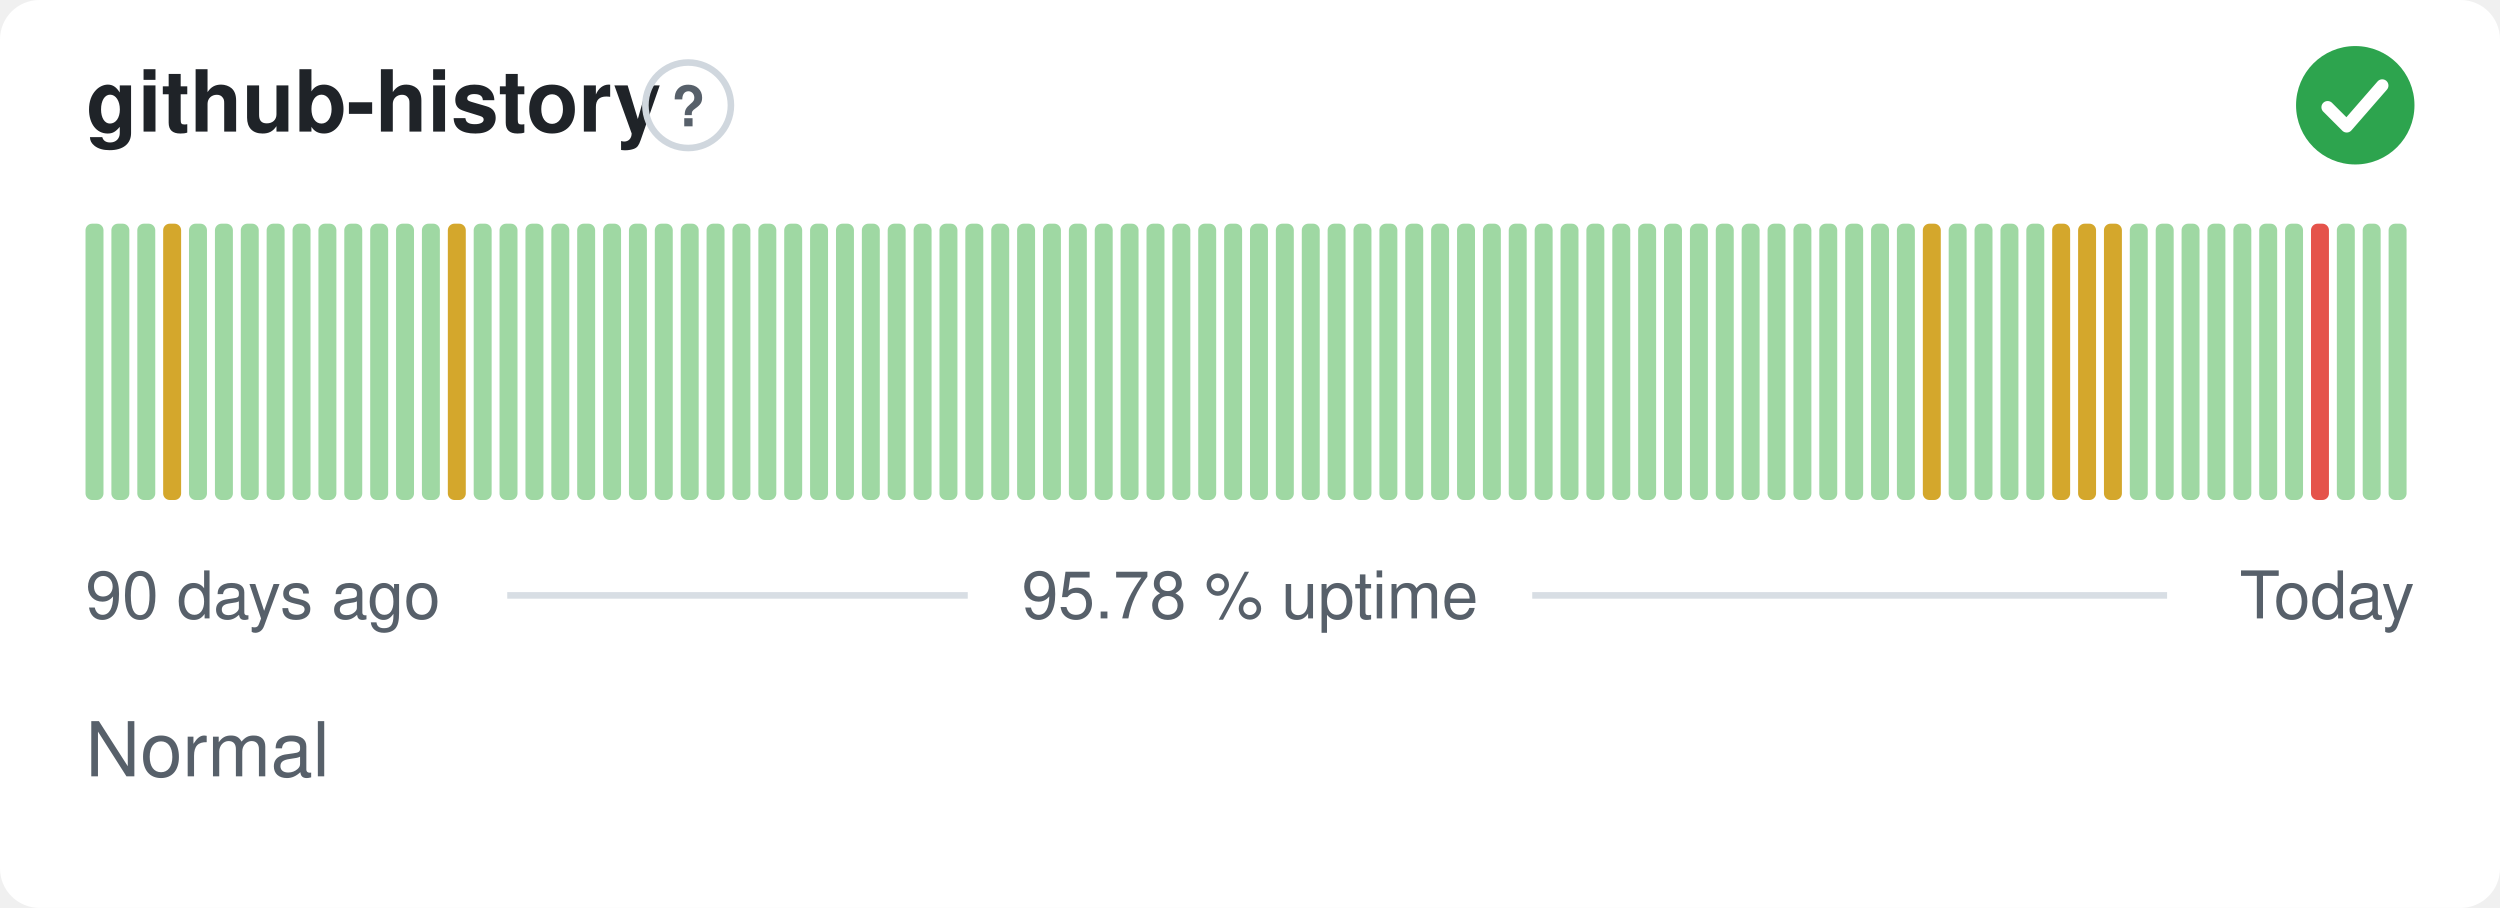
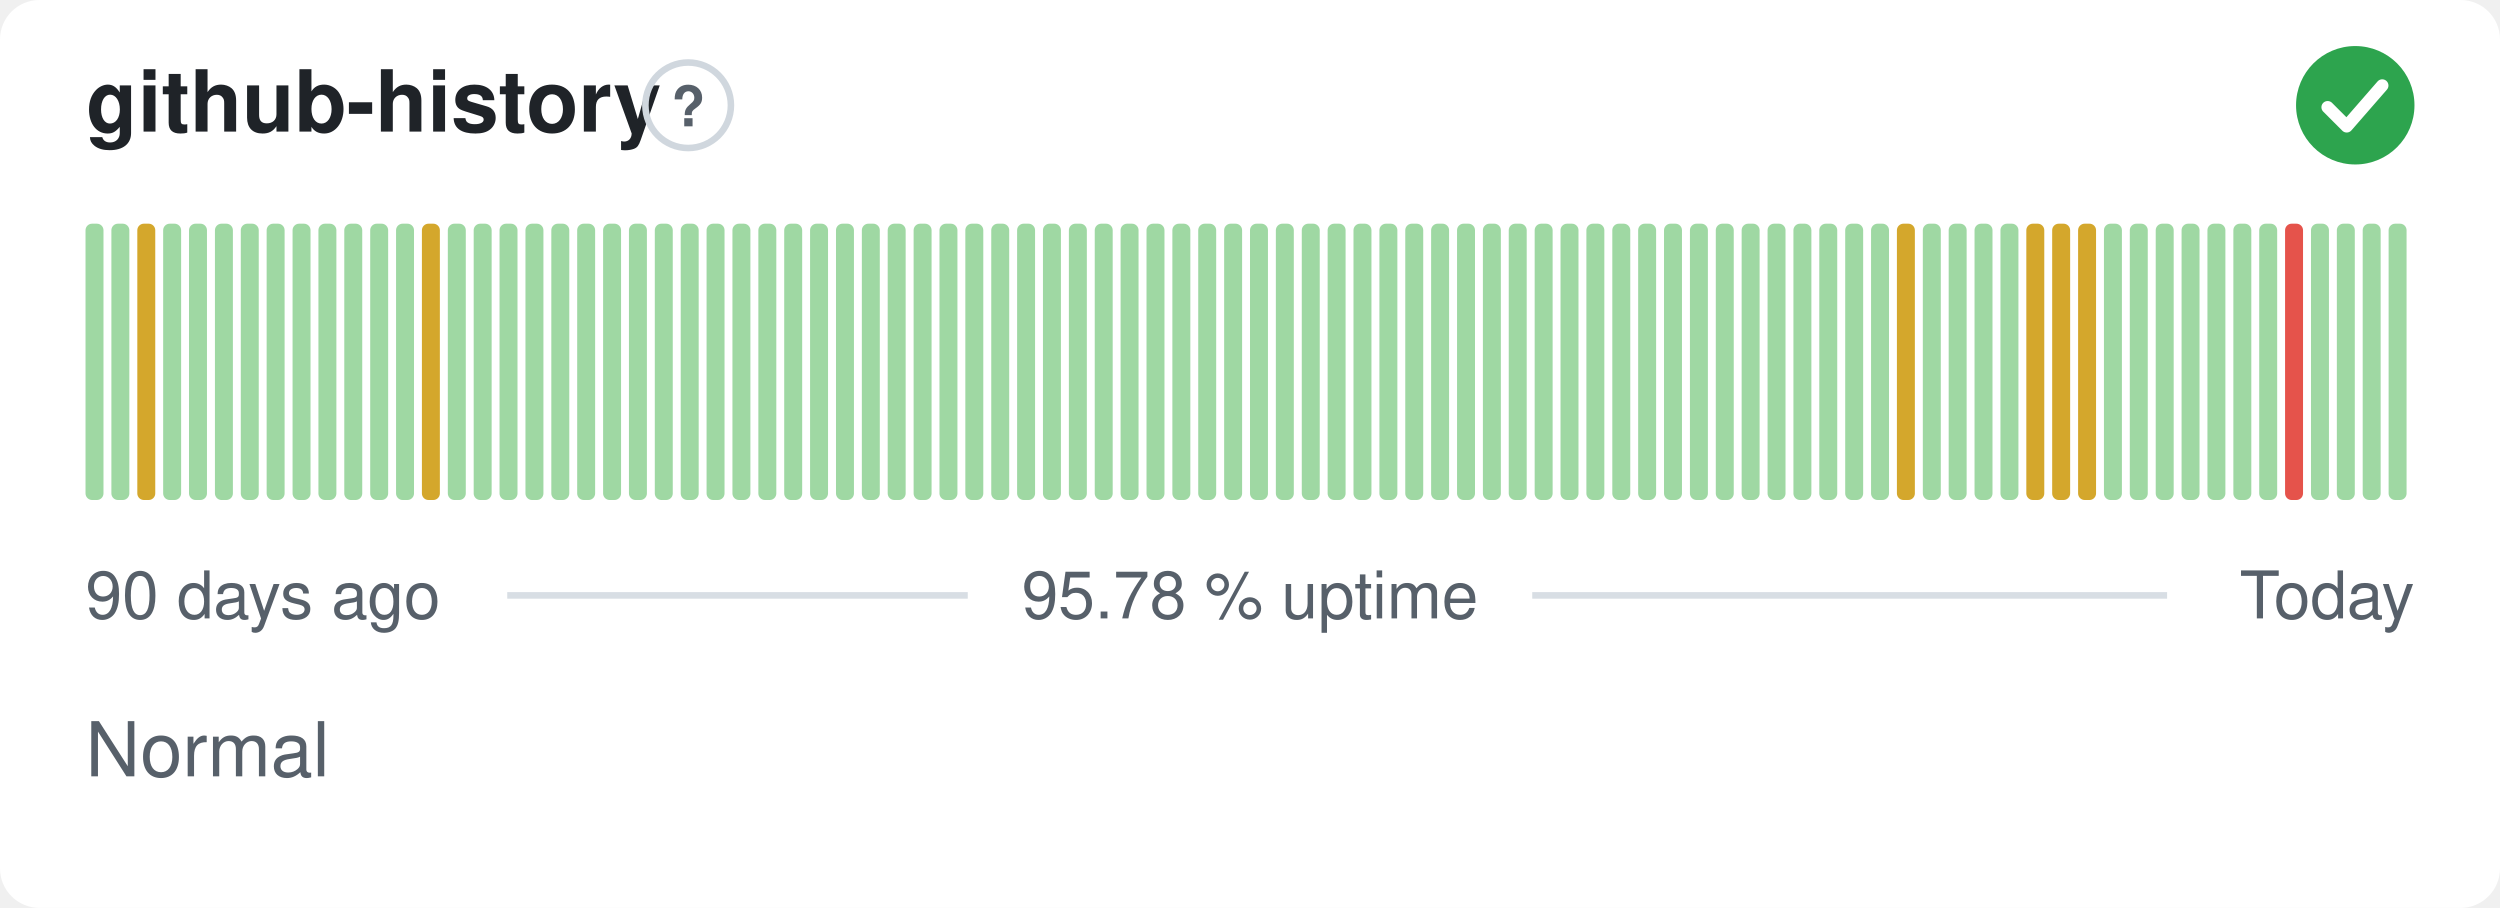
<svg xmlns="http://www.w3.org/2000/svg" width="380" height="138" viewBox="0 0 380 138" role="img" aria-label="github-history: Normal, 95.78 % uptime over the last 90 days" font-family="-apple-system,BlinkMacSystemFont,'Segoe UI',Helvetica,Arial,sans-serif">
  <style>
    @media (prefers-color-scheme: dark) {
      .bg { fill: #0d1117 }
      .title { fill: #e6edf3 }
      .muted { fill: #8b949e }
      .hint { stroke: #30363d }
      .rule { stroke: #30363d }
      .nodata { fill: #21262d }
    }
  </style>
  <rect class="bg" width="380" height="138" rx="6" fill="#ffffff" />
  <text class="title" x="13" y="20" font-size="13" font-weight="600" fill="#1f2328">github-history</text>
  <circle class="hint" cx="104.6" cy="16" r="6.5" fill="none" stroke="#d0d7de" stroke-width="1" />
  <text class="muted" x="104.6" y="19.2" text-anchor="middle" font-size="8.5" font-weight="700" fill="#57606a">?</text>
  <circle cx="358" cy="16" r="9" fill="#2da44e" />
  <path d="M353.80 16.30l2.90 2.90 5.40 -6.20" fill="none" stroke="#fff" stroke-width="1.89" stroke-linecap="round" stroke-linejoin="round" />
  <rect x="13.00" y="34.00" width="2.73" height="42.00" rx="1" fill="#9fd8a3" />
  <rect x="16.93" y="34.00" width="2.73" height="42.00" rx="1" fill="#9fd8a3" />
-   <rect x="20.87" y="34.00" width="2.73" height="42.00" rx="1" fill="#9fd8a3" />
-   <rect x="24.80" y="34.00" width="2.73" height="42.00" rx="1" fill="#d4a72c" />
+   <rect x="20.87" y="34.00" width="2.73" height="42.00" rx="1" fill="#d4a72c" />
+   <rect x="24.80" y="34.00" width="2.73" height="42.00" rx="1" fill="#9fd8a3" />
  <rect x="28.73" y="34.00" width="2.73" height="42.00" rx="1" fill="#9fd8a3" />
  <rect x="32.67" y="34.00" width="2.73" height="42.00" rx="1" fill="#9fd8a3" />
  <rect x="36.60" y="34.00" width="2.73" height="42.00" rx="1" fill="#9fd8a3" />
  <rect x="40.53" y="34.00" width="2.73" height="42.00" rx="1" fill="#9fd8a3" />
  <rect x="44.47" y="34.00" width="2.73" height="42.00" rx="1" fill="#9fd8a3" />
  <rect x="48.40" y="34.00" width="2.73" height="42.00" rx="1" fill="#9fd8a3" />
  <rect x="52.33" y="34.00" width="2.73" height="42.00" rx="1" fill="#9fd8a3" />
  <rect x="56.27" y="34.00" width="2.73" height="42.00" rx="1" fill="#9fd8a3" />
  <rect x="60.20" y="34.00" width="2.73" height="42.00" rx="1" fill="#9fd8a3" />
-   <rect x="64.13" y="34.00" width="2.73" height="42.00" rx="1" fill="#9fd8a3" />
-   <rect x="68.07" y="34.00" width="2.73" height="42.00" rx="1" fill="#d4a72c" />
+   <rect x="64.13" y="34.00" width="2.73" height="42.00" rx="1" fill="#d4a72c" />
+   <rect x="68.07" y="34.00" width="2.73" height="42.00" rx="1" fill="#9fd8a3" />
  <rect x="72.00" y="34.00" width="2.73" height="42.00" rx="1" fill="#9fd8a3" />
  <rect x="75.93" y="34.00" width="2.73" height="42.00" rx="1" fill="#9fd8a3" />
  <rect x="79.87" y="34.00" width="2.73" height="42.00" rx="1" fill="#9fd8a3" />
  <rect x="83.80" y="34.00" width="2.73" height="42.00" rx="1" fill="#9fd8a3" />
  <rect x="87.73" y="34.00" width="2.73" height="42.00" rx="1" fill="#9fd8a3" />
  <rect x="91.67" y="34.00" width="2.73" height="42.00" rx="1" fill="#9fd8a3" />
  <rect x="95.60" y="34.00" width="2.73" height="42.00" rx="1" fill="#9fd8a3" />
  <rect x="99.53" y="34.00" width="2.73" height="42.00" rx="1" fill="#9fd8a3" />
  <rect x="103.47" y="34.00" width="2.73" height="42.00" rx="1" fill="#9fd8a3" />
  <rect x="107.40" y="34.00" width="2.73" height="42.00" rx="1" fill="#9fd8a3" />
  <rect x="111.33" y="34.00" width="2.73" height="42.00" rx="1" fill="#9fd8a3" />
  <rect x="115.27" y="34.00" width="2.73" height="42.00" rx="1" fill="#9fd8a3" />
  <rect x="119.20" y="34.00" width="2.73" height="42.00" rx="1" fill="#9fd8a3" />
  <rect x="123.13" y="34.00" width="2.73" height="42.00" rx="1" fill="#9fd8a3" />
  <rect x="127.07" y="34.00" width="2.73" height="42.00" rx="1" fill="#9fd8a3" />
  <rect x="131.00" y="34.00" width="2.73" height="42.00" rx="1" fill="#9fd8a3" />
  <rect x="134.93" y="34.00" width="2.73" height="42.00" rx="1" fill="#9fd8a3" />
  <rect x="138.87" y="34.00" width="2.73" height="42.00" rx="1" fill="#9fd8a3" />
  <rect x="142.80" y="34.00" width="2.73" height="42.00" rx="1" fill="#9fd8a3" />
  <rect x="146.73" y="34.00" width="2.73" height="42.00" rx="1" fill="#9fd8a3" />
  <rect x="150.67" y="34.00" width="2.73" height="42.00" rx="1" fill="#9fd8a3" />
  <rect x="154.60" y="34.00" width="2.73" height="42.00" rx="1" fill="#9fd8a3" />
  <rect x="158.53" y="34.00" width="2.73" height="42.00" rx="1" fill="#9fd8a3" />
  <rect x="162.47" y="34.00" width="2.73" height="42.00" rx="1" fill="#9fd8a3" />
  <rect x="166.40" y="34.00" width="2.73" height="42.00" rx="1" fill="#9fd8a3" />
  <rect x="170.33" y="34.00" width="2.73" height="42.00" rx="1" fill="#9fd8a3" />
  <rect x="174.27" y="34.00" width="2.73" height="42.00" rx="1" fill="#9fd8a3" />
  <rect x="178.20" y="34.00" width="2.73" height="42.00" rx="1" fill="#9fd8a3" />
  <rect x="182.13" y="34.00" width="2.73" height="42.00" rx="1" fill="#9fd8a3" />
  <rect x="186.07" y="34.00" width="2.73" height="42.00" rx="1" fill="#9fd8a3" />
  <rect x="190.00" y="34.00" width="2.73" height="42.00" rx="1" fill="#9fd8a3" />
  <rect x="193.93" y="34.00" width="2.73" height="42.00" rx="1" fill="#9fd8a3" />
  <rect x="197.87" y="34.00" width="2.73" height="42.00" rx="1" fill="#9fd8a3" />
  <rect x="201.80" y="34.00" width="2.73" height="42.00" rx="1" fill="#9fd8a3" />
  <rect x="205.73" y="34.00" width="2.73" height="42.00" rx="1" fill="#9fd8a3" />
  <rect x="209.67" y="34.00" width="2.73" height="42.00" rx="1" fill="#9fd8a3" />
  <rect x="213.60" y="34.00" width="2.73" height="42.00" rx="1" fill="#9fd8a3" />
  <rect x="217.53" y="34.00" width="2.73" height="42.00" rx="1" fill="#9fd8a3" />
  <rect x="221.47" y="34.00" width="2.73" height="42.00" rx="1" fill="#9fd8a3" />
  <rect x="225.40" y="34.00" width="2.73" height="42.00" rx="1" fill="#9fd8a3" />
  <rect x="229.33" y="34.00" width="2.73" height="42.00" rx="1" fill="#9fd8a3" />
  <rect x="233.27" y="34.00" width="2.73" height="42.00" rx="1" fill="#9fd8a3" />
  <rect x="237.20" y="34.00" width="2.73" height="42.00" rx="1" fill="#9fd8a3" />
  <rect x="241.13" y="34.00" width="2.73" height="42.00" rx="1" fill="#9fd8a3" />
  <rect x="245.07" y="34.00" width="2.73" height="42.00" rx="1" fill="#9fd8a3" />
  <rect x="249.00" y="34.00" width="2.73" height="42.00" rx="1" fill="#9fd8a3" />
  <rect x="252.93" y="34.00" width="2.73" height="42.00" rx="1" fill="#9fd8a3" />
  <rect x="256.87" y="34.00" width="2.73" height="42.00" rx="1" fill="#9fd8a3" />
  <rect x="260.80" y="34.00" width="2.73" height="42.00" rx="1" fill="#9fd8a3" />
  <rect x="264.73" y="34.00" width="2.73" height="42.00" rx="1" fill="#9fd8a3" />
  <rect x="268.67" y="34.00" width="2.73" height="42.00" rx="1" fill="#9fd8a3" />
  <rect x="272.60" y="34.00" width="2.73" height="42.00" rx="1" fill="#9fd8a3" />
  <rect x="276.53" y="34.00" width="2.73" height="42.00" rx="1" fill="#9fd8a3" />
  <rect x="280.47" y="34.00" width="2.73" height="42.00" rx="1" fill="#9fd8a3" />
  <rect x="284.40" y="34.00" width="2.73" height="42.00" rx="1" fill="#9fd8a3" />
-   <rect x="288.33" y="34.00" width="2.73" height="42.00" rx="1" fill="#9fd8a3" />
-   <rect x="292.27" y="34.00" width="2.73" height="42.00" rx="1" fill="#d4a72c" />
+   <rect x="288.33" y="34.00" width="2.73" height="42.00" rx="1" fill="#d4a72c" />
+   <rect x="292.27" y="34.00" width="2.73" height="42.00" rx="1" fill="#9fd8a3" />
  <rect x="296.20" y="34.00" width="2.73" height="42.00" rx="1" fill="#9fd8a3" />
  <rect x="300.13" y="34.00" width="2.73" height="42.00" rx="1" fill="#9fd8a3" />
  <rect x="304.07" y="34.00" width="2.73" height="42.00" rx="1" fill="#9fd8a3" />
-   <rect x="308.00" y="34.00" width="2.73" height="42.00" rx="1" fill="#9fd8a3" />
+   <rect x="308.00" y="34.00" width="2.73" height="42.00" rx="1" fill="#d4a72c" />
  <rect x="311.93" y="34.00" width="2.73" height="42.00" rx="1" fill="#d4a72c" />
  <rect x="315.87" y="34.00" width="2.73" height="42.00" rx="1" fill="#d4a72c" />
-   <rect x="319.80" y="34.00" width="2.73" height="42.00" rx="1" fill="#d4a72c" />
+   <rect x="319.80" y="34.00" width="2.73" height="42.00" rx="1" fill="#9fd8a3" />
  <rect x="323.73" y="34.00" width="2.73" height="42.00" rx="1" fill="#9fd8a3" />
  <rect x="327.67" y="34.00" width="2.73" height="42.00" rx="1" fill="#9fd8a3" />
  <rect x="331.60" y="34.00" width="2.73" height="42.00" rx="1" fill="#9fd8a3" />
  <rect x="335.53" y="34.00" width="2.73" height="42.00" rx="1" fill="#9fd8a3" />
  <rect x="339.47" y="34.00" width="2.73" height="42.00" rx="1" fill="#9fd8a3" />
  <rect x="343.40" y="34.00" width="2.73" height="42.00" rx="1" fill="#9fd8a3" />
-   <rect x="347.33" y="34.00" width="2.73" height="42.00" rx="1" fill="#9fd8a3" />
-   <rect x="351.27" y="34.00" width="2.73" height="42.00" rx="1" fill="#e5534b" />
+   <rect x="347.33" y="34.00" width="2.73" height="42.00" rx="1" fill="#e5534b" />
+   <rect x="351.27" y="34.00" width="2.73" height="42.00" rx="1" fill="#9fd8a3" />
  <rect x="355.20" y="34.00" width="2.73" height="42.00" rx="1" fill="#9fd8a3" />
  <rect x="359.13" y="34.00" width="2.73" height="42.00" rx="1" fill="#9fd8a3" />
  <rect x="363.07" y="34.00" width="2.73" height="42.00" rx="1" fill="#9fd8a3" />
  <text class="muted" x="13" y="94" font-size="10" fill="#57606a">90 days ago</text>
  <text class="muted" x="190" y="94" text-anchor="middle" font-size="10" fill="#57606a">95.78 % uptime</text>
  <text class="muted" x="367" y="94" text-anchor="end" font-size="10" fill="#57606a">Today</text>
  <line class="rule" x1="77.1" y1="90.5" x2="147.1" y2="90.5" stroke="#d8dee4" stroke-width="1" />
  <line class="rule" x1="232.9" y1="90.5" x2="329.4" y2="90.5" stroke="#d8dee4" stroke-width="1" />
  <text class="muted" x="13" y="118" font-size="11.5" fill="#57606a">Normal</text>
</svg>
